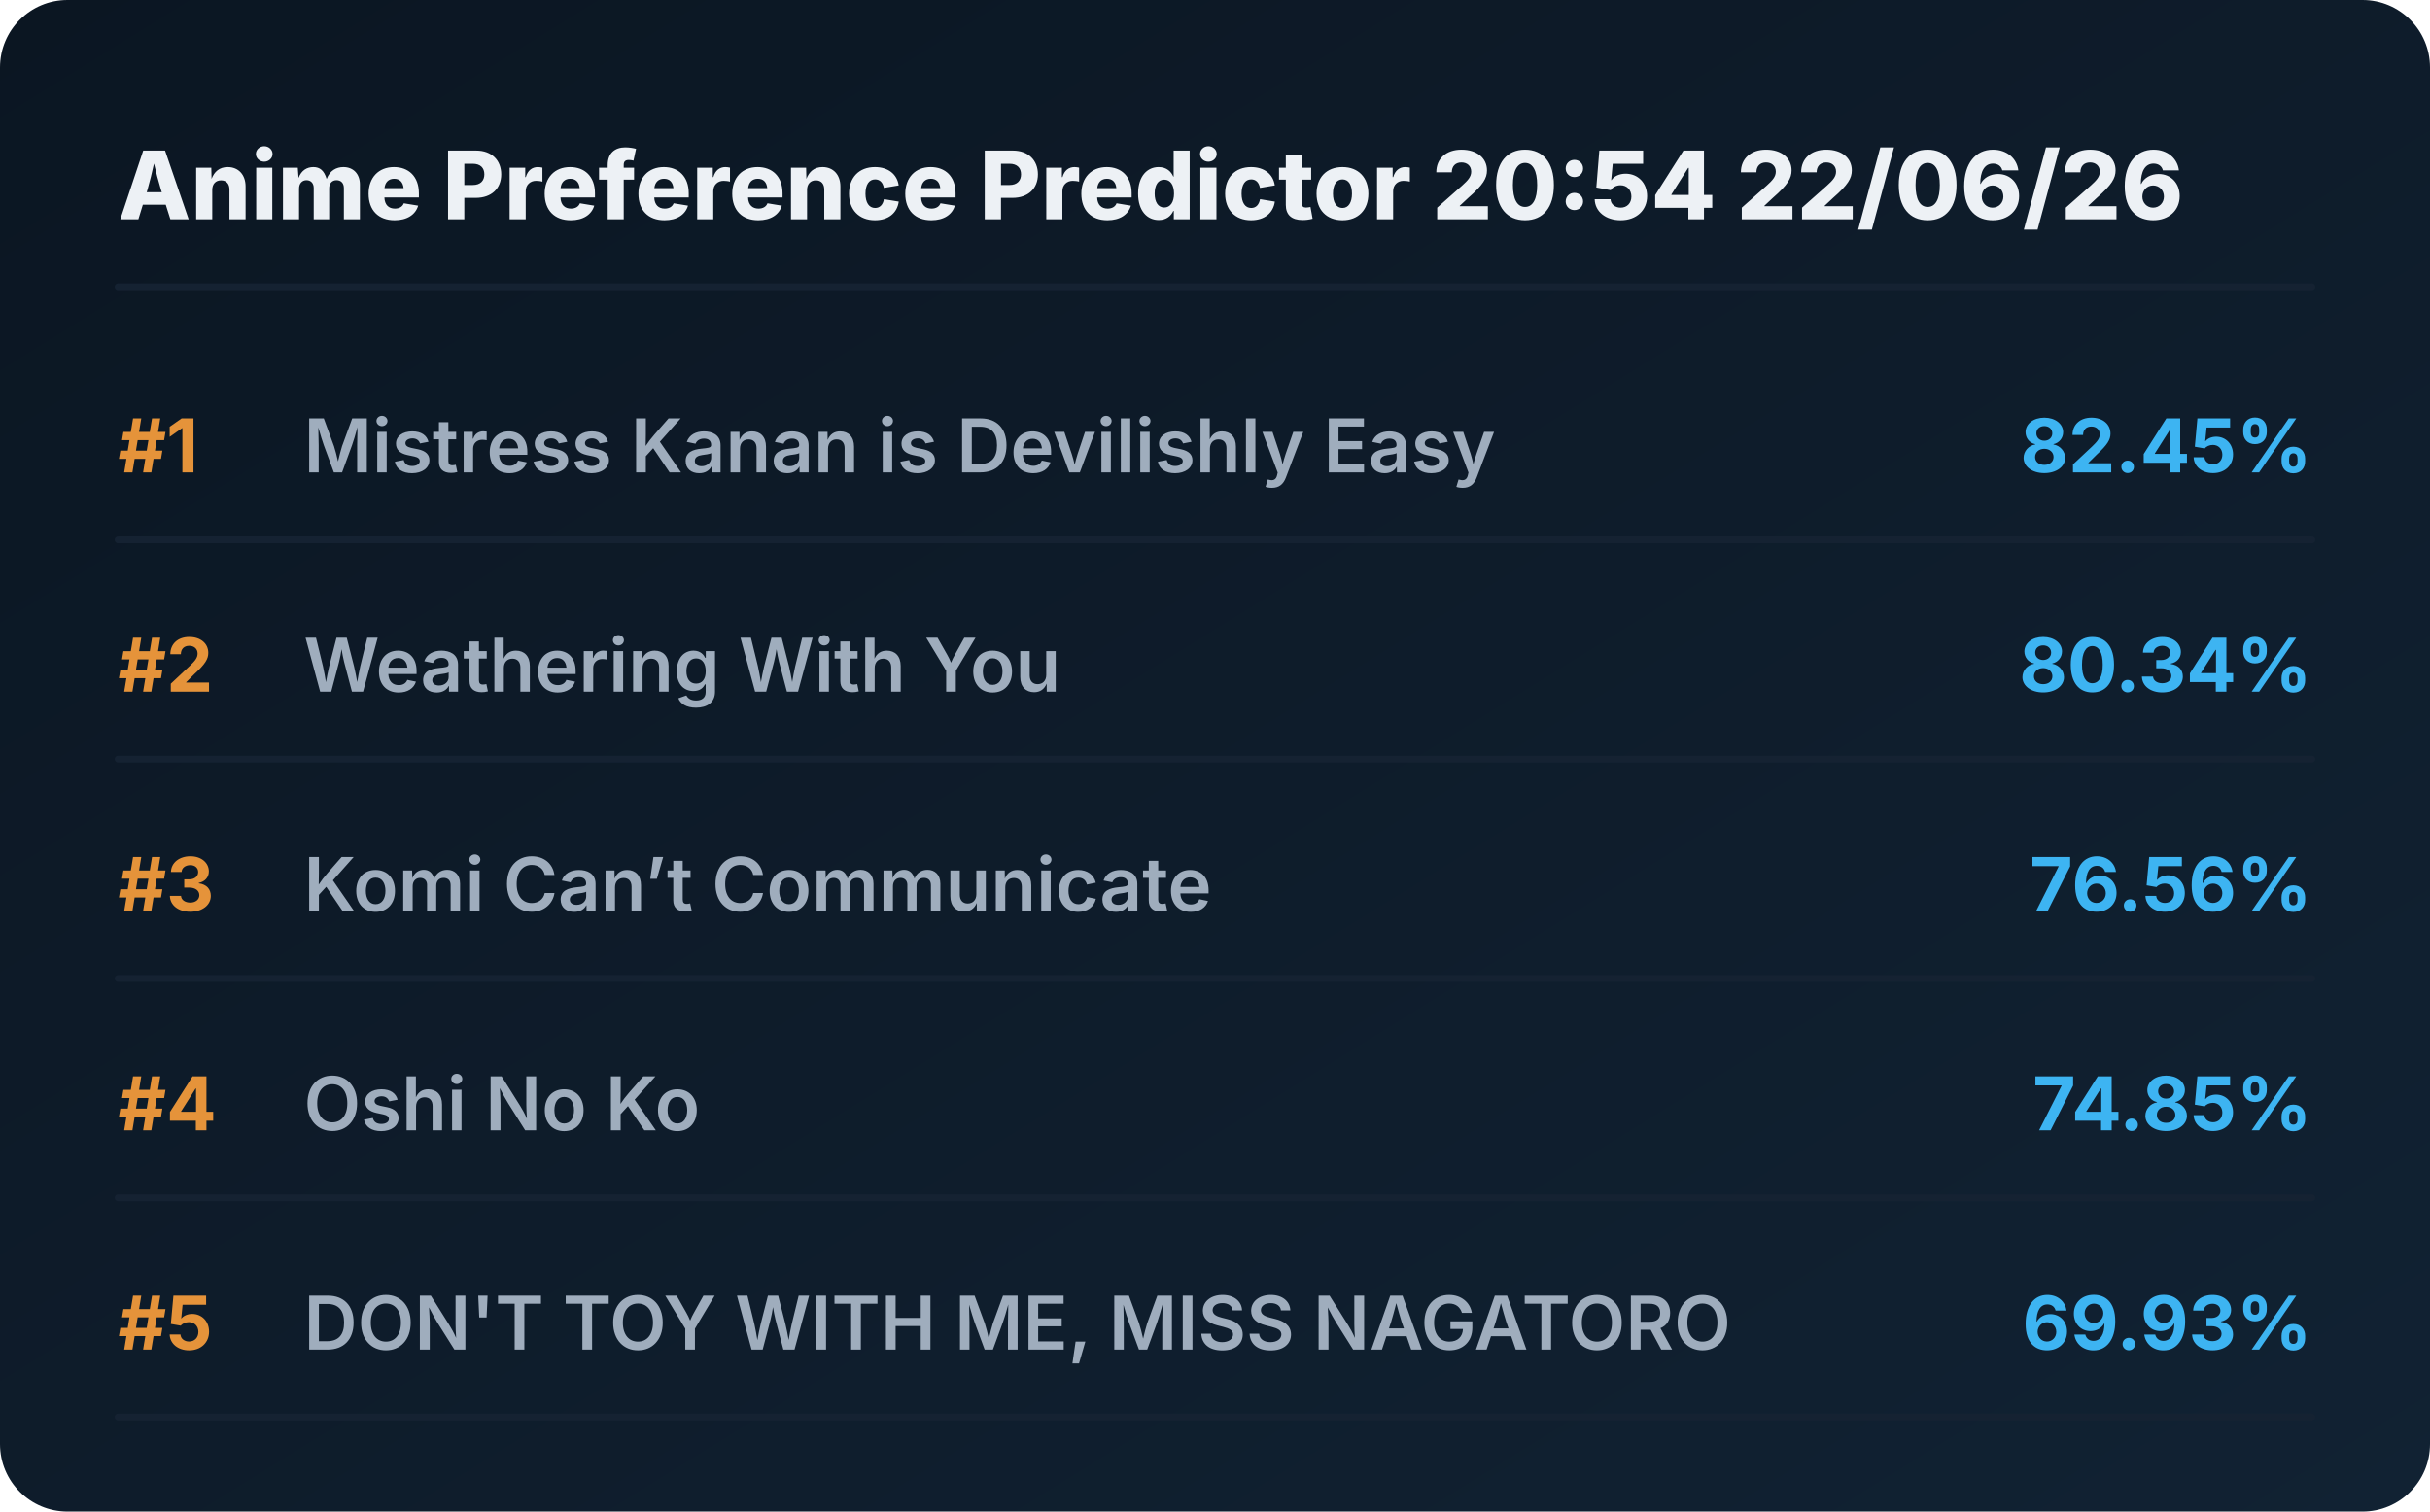
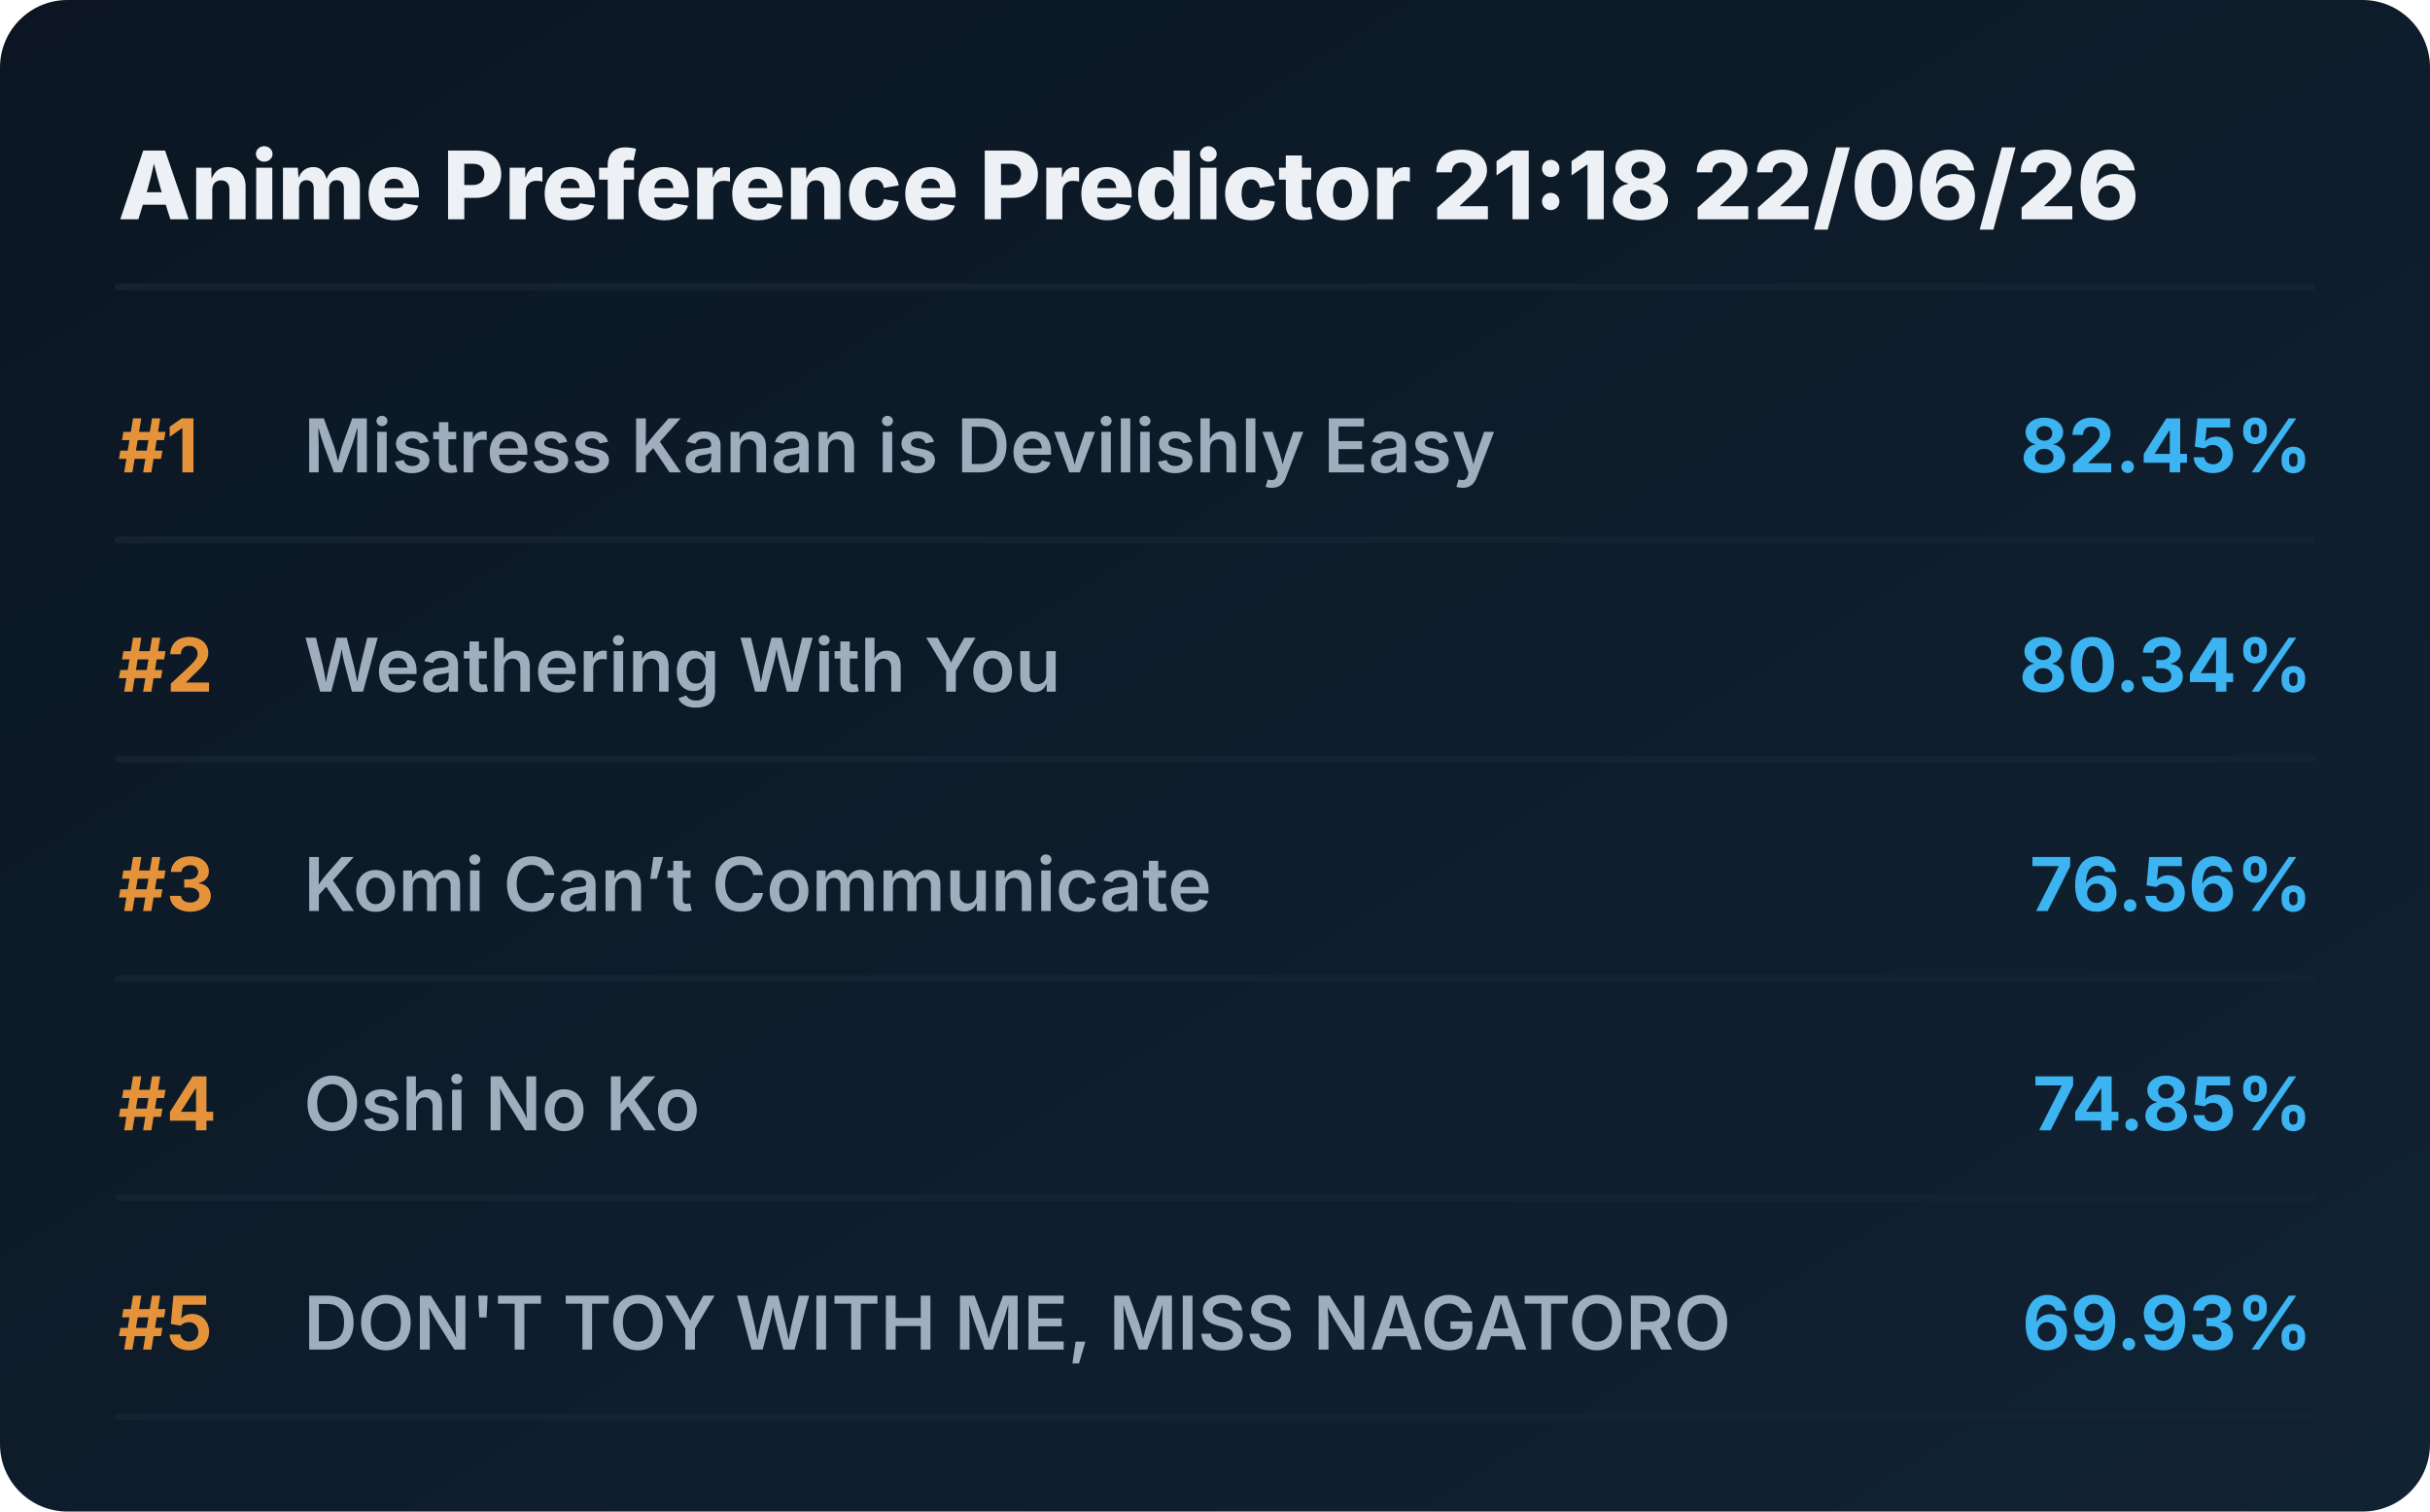
<svg xmlns="http://www.w3.org/2000/svg" viewBox="0 0 720 448" preserveAspectRatio="xMidYMid meet" style="width: 100%; height: auto; max-width: 720px;">
  <defs>
    <linearGradient id="boxGrad" x1="0%" y1="0%" x2="100%" y2="100%">
      <stop offset="0%" stop-color="#0b1622" />
      <stop offset="100%" stop-color="#112233" />
    </linearGradient>
    <clipPath id="titleClip">
      <rect x="90" y="0" width="510" height="100%" />
    </clipPath>
  </defs>
  <style>
    .bg { fill: url(#boxGrad); rx: 20px; }
    .header { font-family: 'Overpass', 'Inter', system-ui, sans-serif; font-weight: 800; font-size: 28px; fill: #edf1f5; }
    .rank { font-family: 'Overpass', 'Inter', system-ui, sans-serif; font-weight: 700; font-size: 22px; fill: #e5933a; }
    .title { font-family: 'Overpass', 'Inter', system-ui, sans-serif; font-weight: 600; font-size: 22px; fill: #9fadbd; }
    .score { font-family: 'Overpass', 'Inter', system-ui, sans-serif; font-weight: 700; font-size: 22px; fill: #3db4f2; }
    .line { stroke: #152232; stroke-width: 2; stroke-linecap: round; }
  </style>
  <rect class="bg" width="720" height="448" />
-   <text x="35" y="65" class="header">Anime Preference Predictor 20:54 22/06/26</text>
+   <text x="35" y="65" class="header">Anime Preference Predictor 21:18 22/06/26</text>
  <line x1="35" y1="85" x2="685" y2="85" class="line" />
  <g transform="translate(0, 0)">
    <text x="35" y="140" class="rank">#1</text>
    <text x="90" y="140" class="title">Mistress Kanan is Devilishly Easy</text>
    <text x="685" y="140" class="score" text-anchor="end">82.45%</text>
    <line x1="35" y1="160" x2="685" y2="160" class="line" />
  </g>
  <g transform="translate(0, 65)">
    <text x="35" y="140" class="rank">#2</text>
    <text x="90" y="140" class="title">Weathering With You</text>
    <text x="685" y="140" class="score" text-anchor="end">80.34%</text>
    <line x1="35" y1="160" x2="685" y2="160" class="line" />
  </g>
  <g transform="translate(0, 130)">
    <text x="35" y="140" class="rank">#3</text>
    <text x="90" y="140" class="title">Komi Can’t Communicate</text>
    <text x="685" y="140" class="score" text-anchor="end">76.56%</text>
    <line x1="35" y1="160" x2="685" y2="160" class="line" />
  </g>
  <g transform="translate(0, 195)">
    <text x="35" y="140" class="rank">#4</text>
    <text x="90" y="140" class="title">Oshi No Ko</text>
    <text x="685" y="140" class="score" text-anchor="end">74.85%</text>
    <line x1="35" y1="160" x2="685" y2="160" class="line" />
  </g>
  <g transform="translate(0, 260)">
    <text x="35" y="140" class="rank">#5</text>
    <text x="90" y="140" class="title">DON'T TOY WITH ME, MISS NAGATORO</text>
    <text x="685" y="140" class="score" text-anchor="end">69.93%</text>
    <line x1="35" y1="160" x2="685" y2="160" class="line" />
  </g>
</svg>
